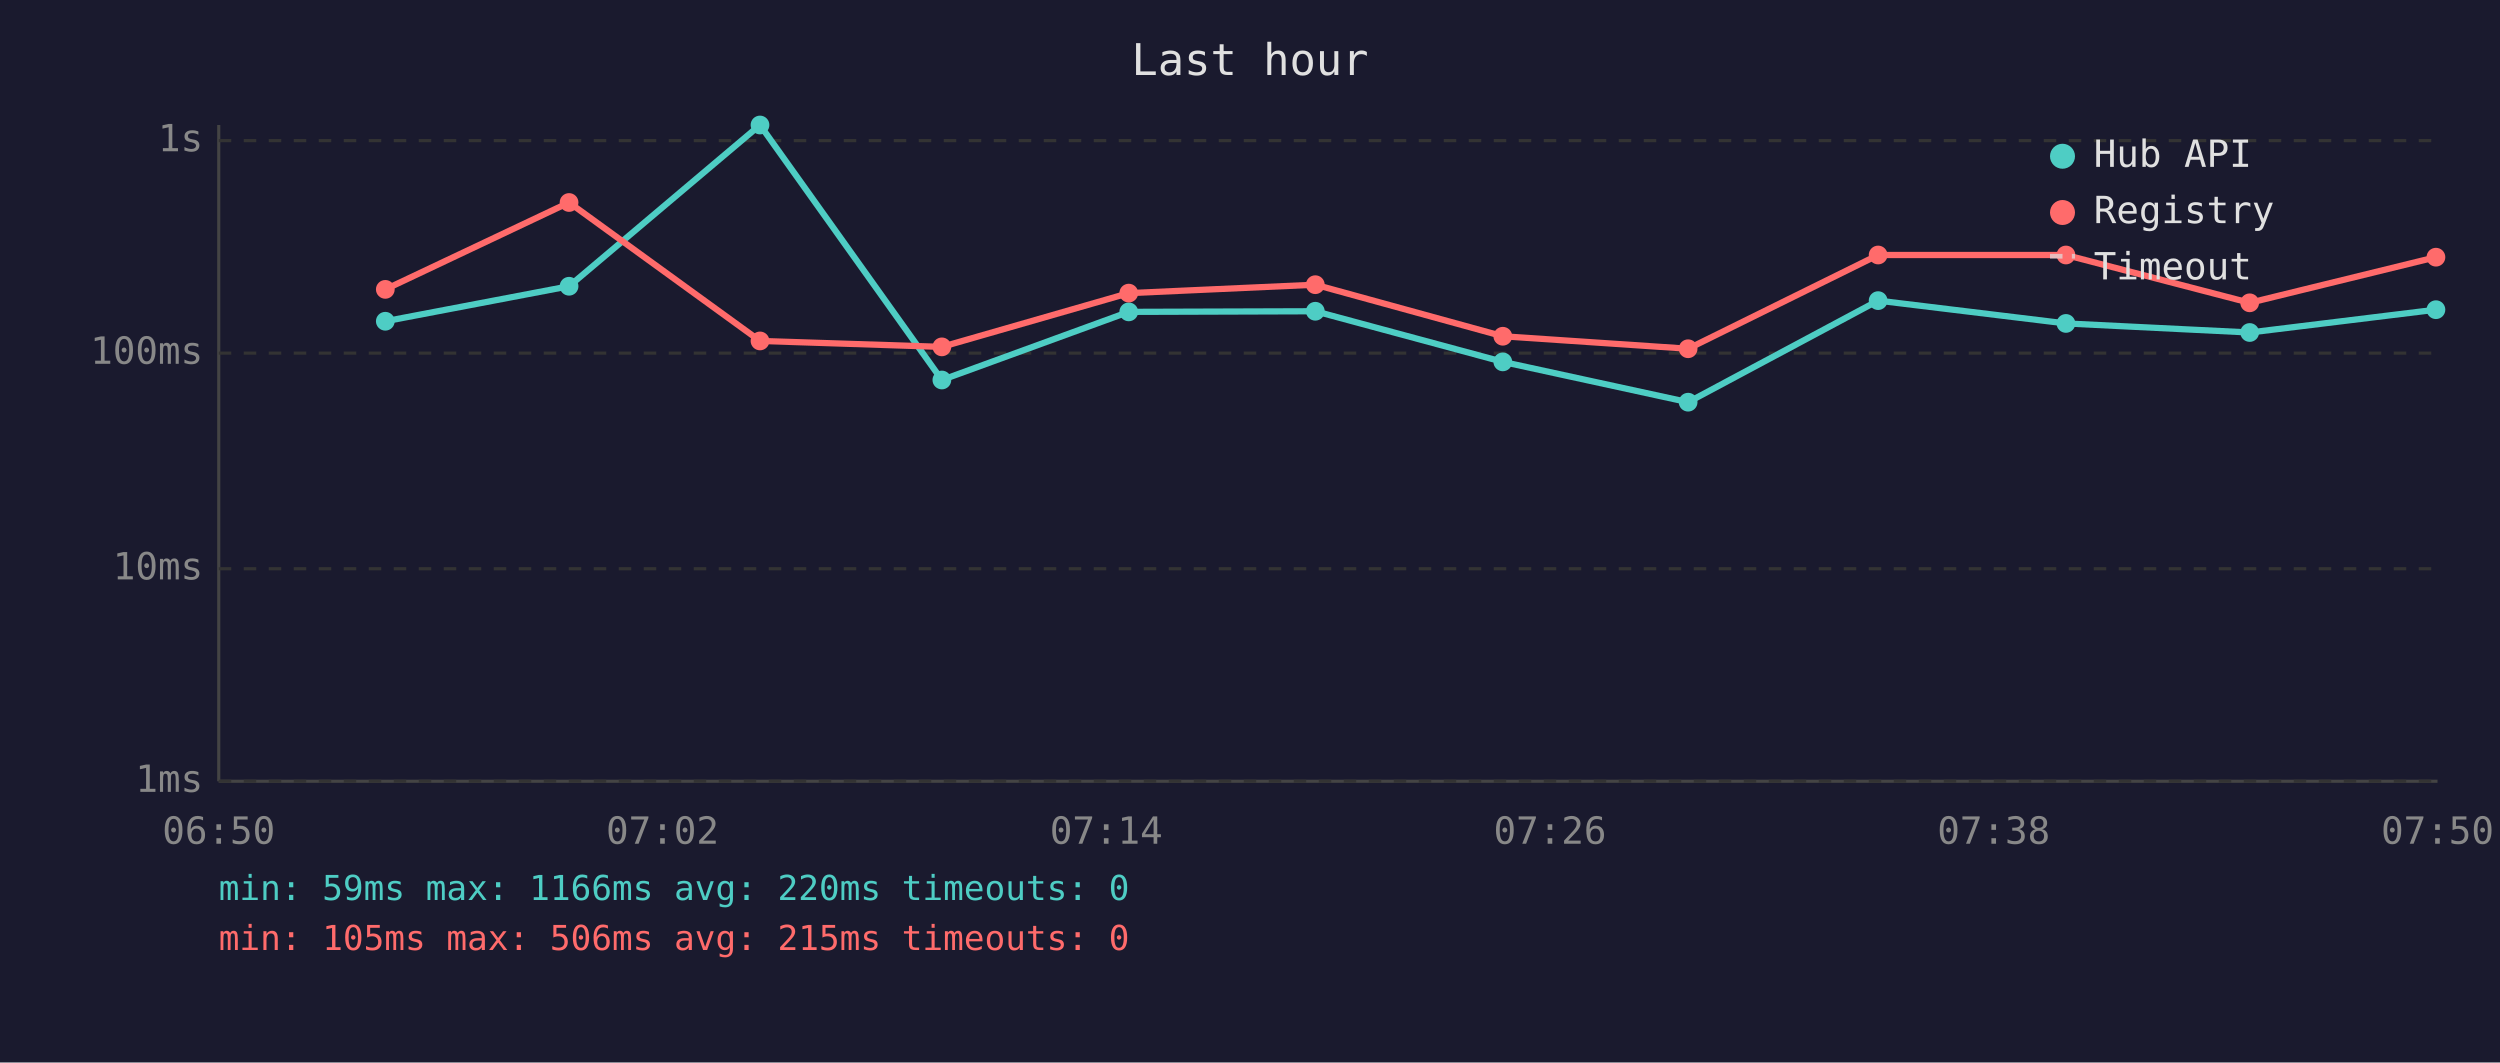
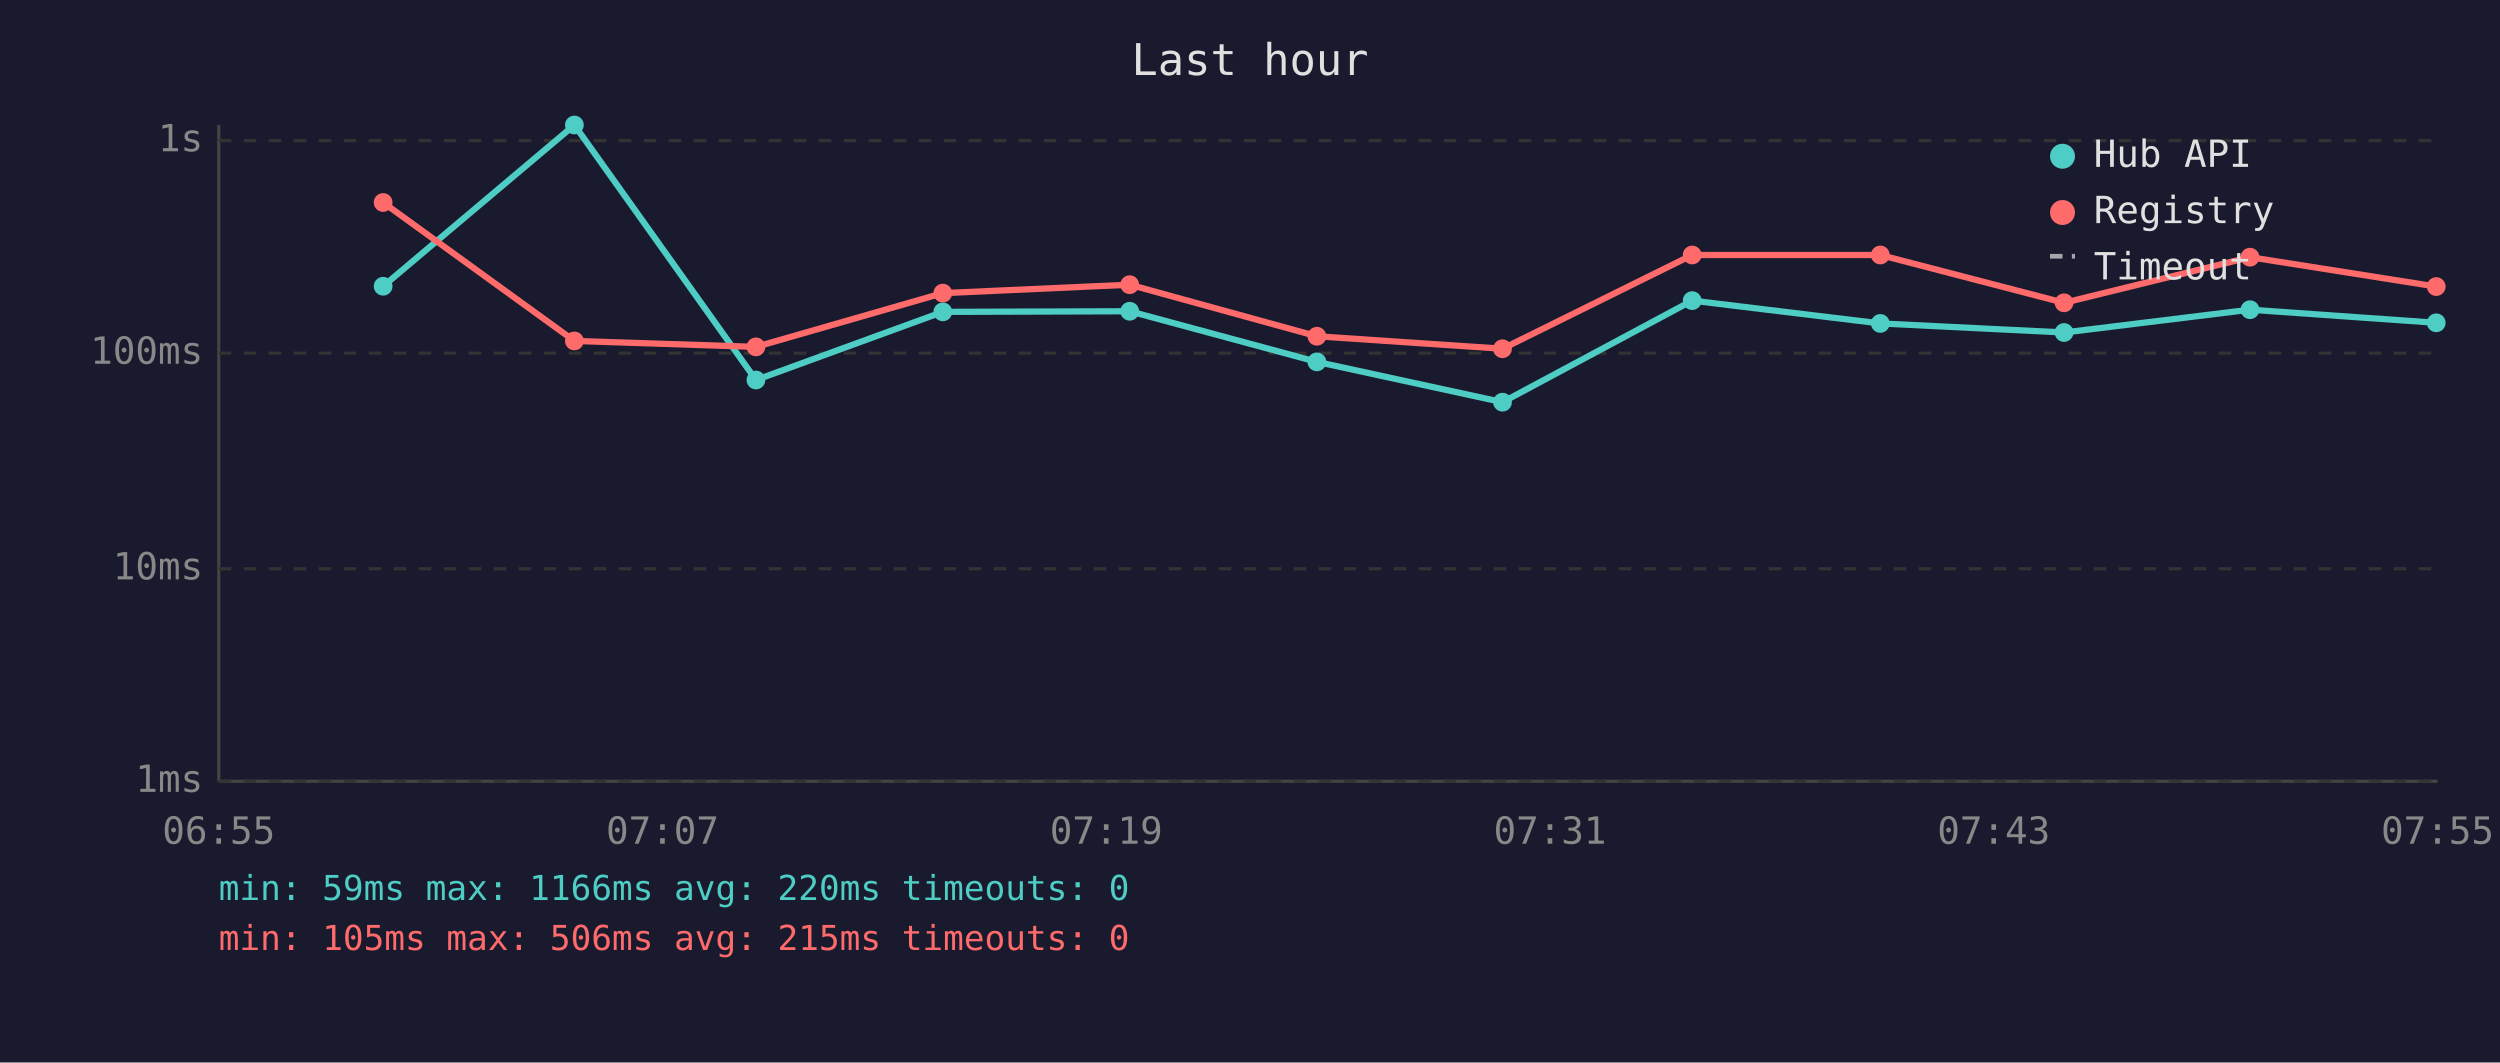
<svg xmlns="http://www.w3.org/2000/svg" viewBox="0 0 800 340" font-family="monospace" font-size="12">
  <rect width="800" height="340" fill="#1a1a2e" />
  <text x="400" y="24" fill="#e0e0e0" font-size="14" text-anchor="middle">Last hour</text>
  <line x1="70" y1="40" x2="70" y2="250" stroke="#444" stroke-width="1" />
  <line x1="70" y1="250" x2="780" y2="250" stroke="#444" stroke-width="1" />
  <line x1="70" y1="250" x2="780" y2="250" stroke="#333" stroke-width="1" stroke-dasharray="4" />
  <text x="65" y="250" fill="#888" text-anchor="end" dominant-baseline="middle">1ms</text>
  <line x1="70" y1="182" x2="780" y2="182" stroke="#333" stroke-width="1" stroke-dasharray="4" />
  <text x="65" y="182" fill="#888" text-anchor="end" dominant-baseline="middle">10ms</text>
  <line x1="70" y1="113" x2="780" y2="113" stroke="#333" stroke-width="1" stroke-dasharray="4" />
  <text x="65" y="113" fill="#888" text-anchor="end" dominant-baseline="middle">100ms</text>
  <line x1="70" y1="45" x2="780" y2="45" stroke="#333" stroke-width="1" stroke-dasharray="4" />
  <text x="65" y="45" fill="#888" text-anchor="end" dominant-baseline="middle">1s</text>
-   <text x="70" y="270" fill="#888" text-anchor="middle">06:50</text>
-   <text x="212" y="270" fill="#888" text-anchor="middle">07:02</text>
-   <text x="354" y="270" fill="#888" text-anchor="middle">07:14</text>
-   <text x="496" y="270" fill="#888" text-anchor="middle">07:26</text>
-   <text x="638" y="270" fill="#888" text-anchor="middle">07:38</text>
-   <text x="780" y="270" fill="#888" text-anchor="middle">07:50</text>
-   <polyline points="123.3,102.8 182.1,91.6 243.2,40.0 301.4,121.6 361.2,99.8 420.9,99.6 480.9,115.8 540.2,128.7 601.0,96.2 661.1,103.5 719.9,106.4 779.5,99.1" fill="none" stroke="#4ecdc4" stroke-width="2" opacity="1" />
-   <circle cx="123.3" cy="102.8" r="3" fill="#4ecdc4" />
-   <circle cx="182.1" cy="91.6" r="3" fill="#4ecdc4" />
-   <circle cx="243.2" cy="40.0" r="3" fill="#4ecdc4" />
-   <circle cx="301.4" cy="121.6" r="3" fill="#4ecdc4" />
-   <circle cx="361.2" cy="99.8" r="3" fill="#4ecdc4" />
-   <circle cx="420.9" cy="99.6" r="3" fill="#4ecdc4" />
-   <circle cx="480.9" cy="115.8" r="3" fill="#4ecdc4" />
-   <circle cx="540.2" cy="128.7" r="3" fill="#4ecdc4" />
-   <circle cx="601.0" cy="96.2" r="3" fill="#4ecdc4" />
-   <circle cx="661.1" cy="103.5" r="3" fill="#4ecdc4" />
-   <circle cx="719.9" cy="106.4" r="3" fill="#4ecdc4" />
-   <circle cx="779.5" cy="99.1" r="3" fill="#4ecdc4" />
-   <polyline points="123.3,92.6 182.1,64.8 243.2,109.1 301.4,111.0 361.2,93.8 420.9,91.1 480.9,107.6 540.2,111.6 601.0,81.6 661.1,81.6 719.9,96.9 779.5,82.3" fill="none" stroke="#ff6b6b" stroke-width="2" opacity="1" />
-   <circle cx="123.3" cy="92.6" r="3" fill="#ff6b6b" />
-   <circle cx="182.1" cy="64.8" r="3" fill="#ff6b6b" />
-   <circle cx="243.2" cy="109.1" r="3" fill="#ff6b6b" />
-   <circle cx="301.4" cy="111.0" r="3" fill="#ff6b6b" />
-   <circle cx="361.2" cy="93.8" r="3" fill="#ff6b6b" />
-   <circle cx="420.9" cy="91.1" r="3" fill="#ff6b6b" />
-   <circle cx="480.9" cy="107.6" r="3" fill="#ff6b6b" />
-   <circle cx="540.2" cy="111.6" r="3" fill="#ff6b6b" />
-   <circle cx="601.0" cy="81.6" r="3" fill="#ff6b6b" />
-   <circle cx="661.1" cy="81.6" r="3" fill="#ff6b6b" />
-   <circle cx="719.9" cy="96.9" r="3" fill="#ff6b6b" />
-   <circle cx="779.5" cy="82.3" r="3" fill="#ff6b6b" />
+   <text x="70" y="270" fill="#888" text-anchor="middle">06:55</text>
+   <text x="212" y="270" fill="#888" text-anchor="middle">07:07</text>
+   <text x="354" y="270" fill="#888" text-anchor="middle">07:19</text>
+   <text x="496" y="270" fill="#888" text-anchor="middle">07:31</text>
+   <text x="638" y="270" fill="#888" text-anchor="middle">07:43</text>
+   <text x="780" y="270" fill="#888" text-anchor="middle">07:55</text>
+   <polyline points="122.6,91.6 183.8,40.0 241.9,121.6 301.7,99.8 361.5,99.6 421.4,115.8 480.8,128.7 541.5,96.2 601.7,103.5 660.5,106.4 720.0,99.1 779.6,103.3" fill="none" stroke="#4ecdc4" stroke-width="2" opacity="1" />
+   <circle cx="122.6" cy="91.6" r="3" fill="#4ecdc4" />
+   <circle cx="183.8" cy="40.0" r="3" fill="#4ecdc4" />
+   <circle cx="241.9" cy="121.6" r="3" fill="#4ecdc4" />
+   <circle cx="301.7" cy="99.8" r="3" fill="#4ecdc4" />
+   <circle cx="361.5" cy="99.6" r="3" fill="#4ecdc4" />
+   <circle cx="421.4" cy="115.8" r="3" fill="#4ecdc4" />
+   <circle cx="480.8" cy="128.7" r="3" fill="#4ecdc4" />
+   <circle cx="541.5" cy="96.2" r="3" fill="#4ecdc4" />
+   <circle cx="601.7" cy="103.5" r="3" fill="#4ecdc4" />
+   <circle cx="660.5" cy="106.4" r="3" fill="#4ecdc4" />
+   <circle cx="720.0" cy="99.1" r="3" fill="#4ecdc4" />
+   <circle cx="779.6" cy="103.3" r="3" fill="#4ecdc4" />
+   <polyline points="122.6,64.8 183.8,109.1 241.9,111.0 301.7,93.8 361.5,91.1 421.4,107.6 480.8,111.6 541.5,81.6 601.7,81.6 660.5,96.9 720.0,82.3 779.6,91.7" fill="none" stroke="#ff6b6b" stroke-width="2" opacity="1" />
+   <circle cx="122.6" cy="64.8" r="3" fill="#ff6b6b" />
+   <circle cx="183.8" cy="109.1" r="3" fill="#ff6b6b" />
+   <circle cx="241.9" cy="111.0" r="3" fill="#ff6b6b" />
+   <circle cx="301.7" cy="93.8" r="3" fill="#ff6b6b" />
+   <circle cx="361.5" cy="91.1" r="3" fill="#ff6b6b" />
+   <circle cx="421.4" cy="107.6" r="3" fill="#ff6b6b" />
+   <circle cx="480.8" cy="111.6" r="3" fill="#ff6b6b" />
+   <circle cx="541.5" cy="81.6" r="3" fill="#ff6b6b" />
+   <circle cx="601.7" cy="81.6" r="3" fill="#ff6b6b" />
+   <circle cx="660.5" cy="96.9" r="3" fill="#ff6b6b" />
+   <circle cx="720.0" cy="82.3" r="3" fill="#ff6b6b" />
+   <circle cx="779.6" cy="91.7" r="3" fill="#ff6b6b" />
  <circle cx="660" cy="50" r="4" fill="#4ecdc4" />
  <text x="670" y="50" fill="#e0e0e0" dominant-baseline="middle">Hub API</text>
  <circle cx="660" cy="68" r="4" fill="#ff6b6b" />
  <text x="670" y="68" fill="#e0e0e0" dominant-baseline="middle">Registry</text>
  <line x1="656" y1="82" x2="664" y2="82" stroke="#e0e0e0" stroke-width="1.5" stroke-dasharray="4,3" opacity="0.7" />
  <text x="670" y="86" fill="#e0e0e0" dominant-baseline="middle">Timeout</text>
  <text x="70" y="288" fill="#4ecdc4" font-size="11">min: 59ms  max: 1166ms  avg: 220ms  timeouts: 0</text>
  <text x="70" y="304" fill="#ff6b6b" font-size="11">min: 105ms  max: 506ms  avg: 215ms  timeouts: 0</text>
</svg>
